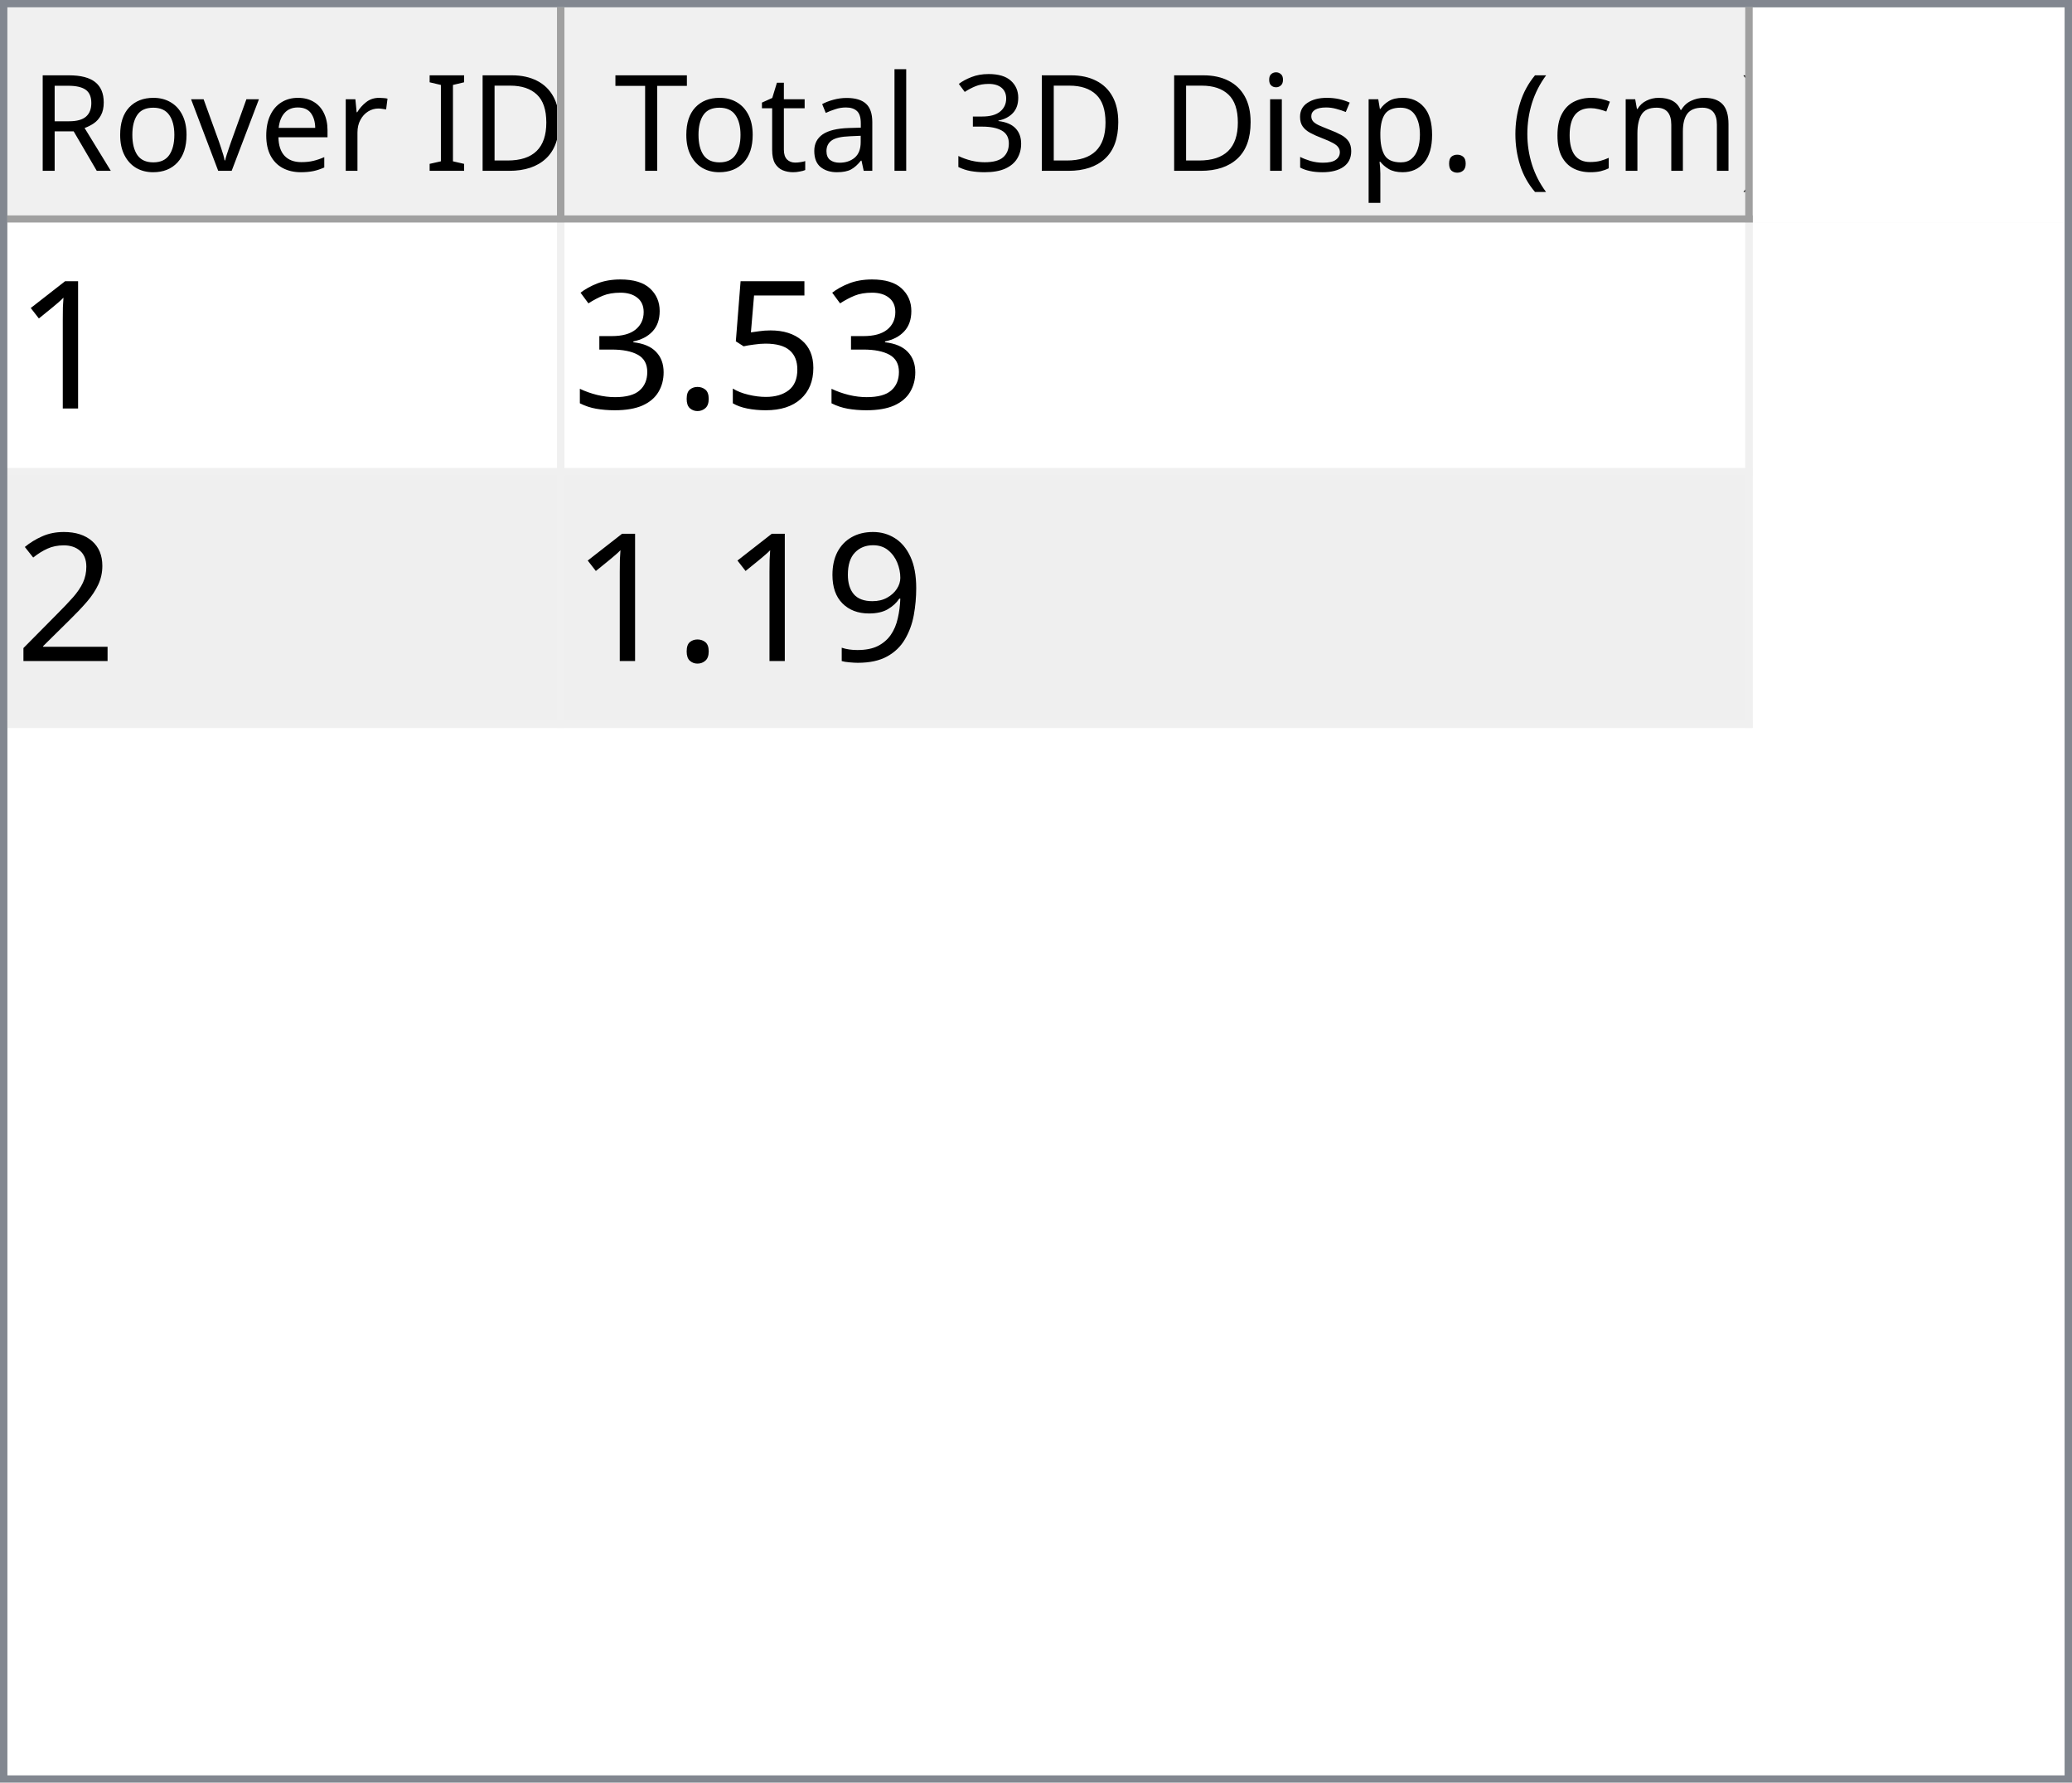
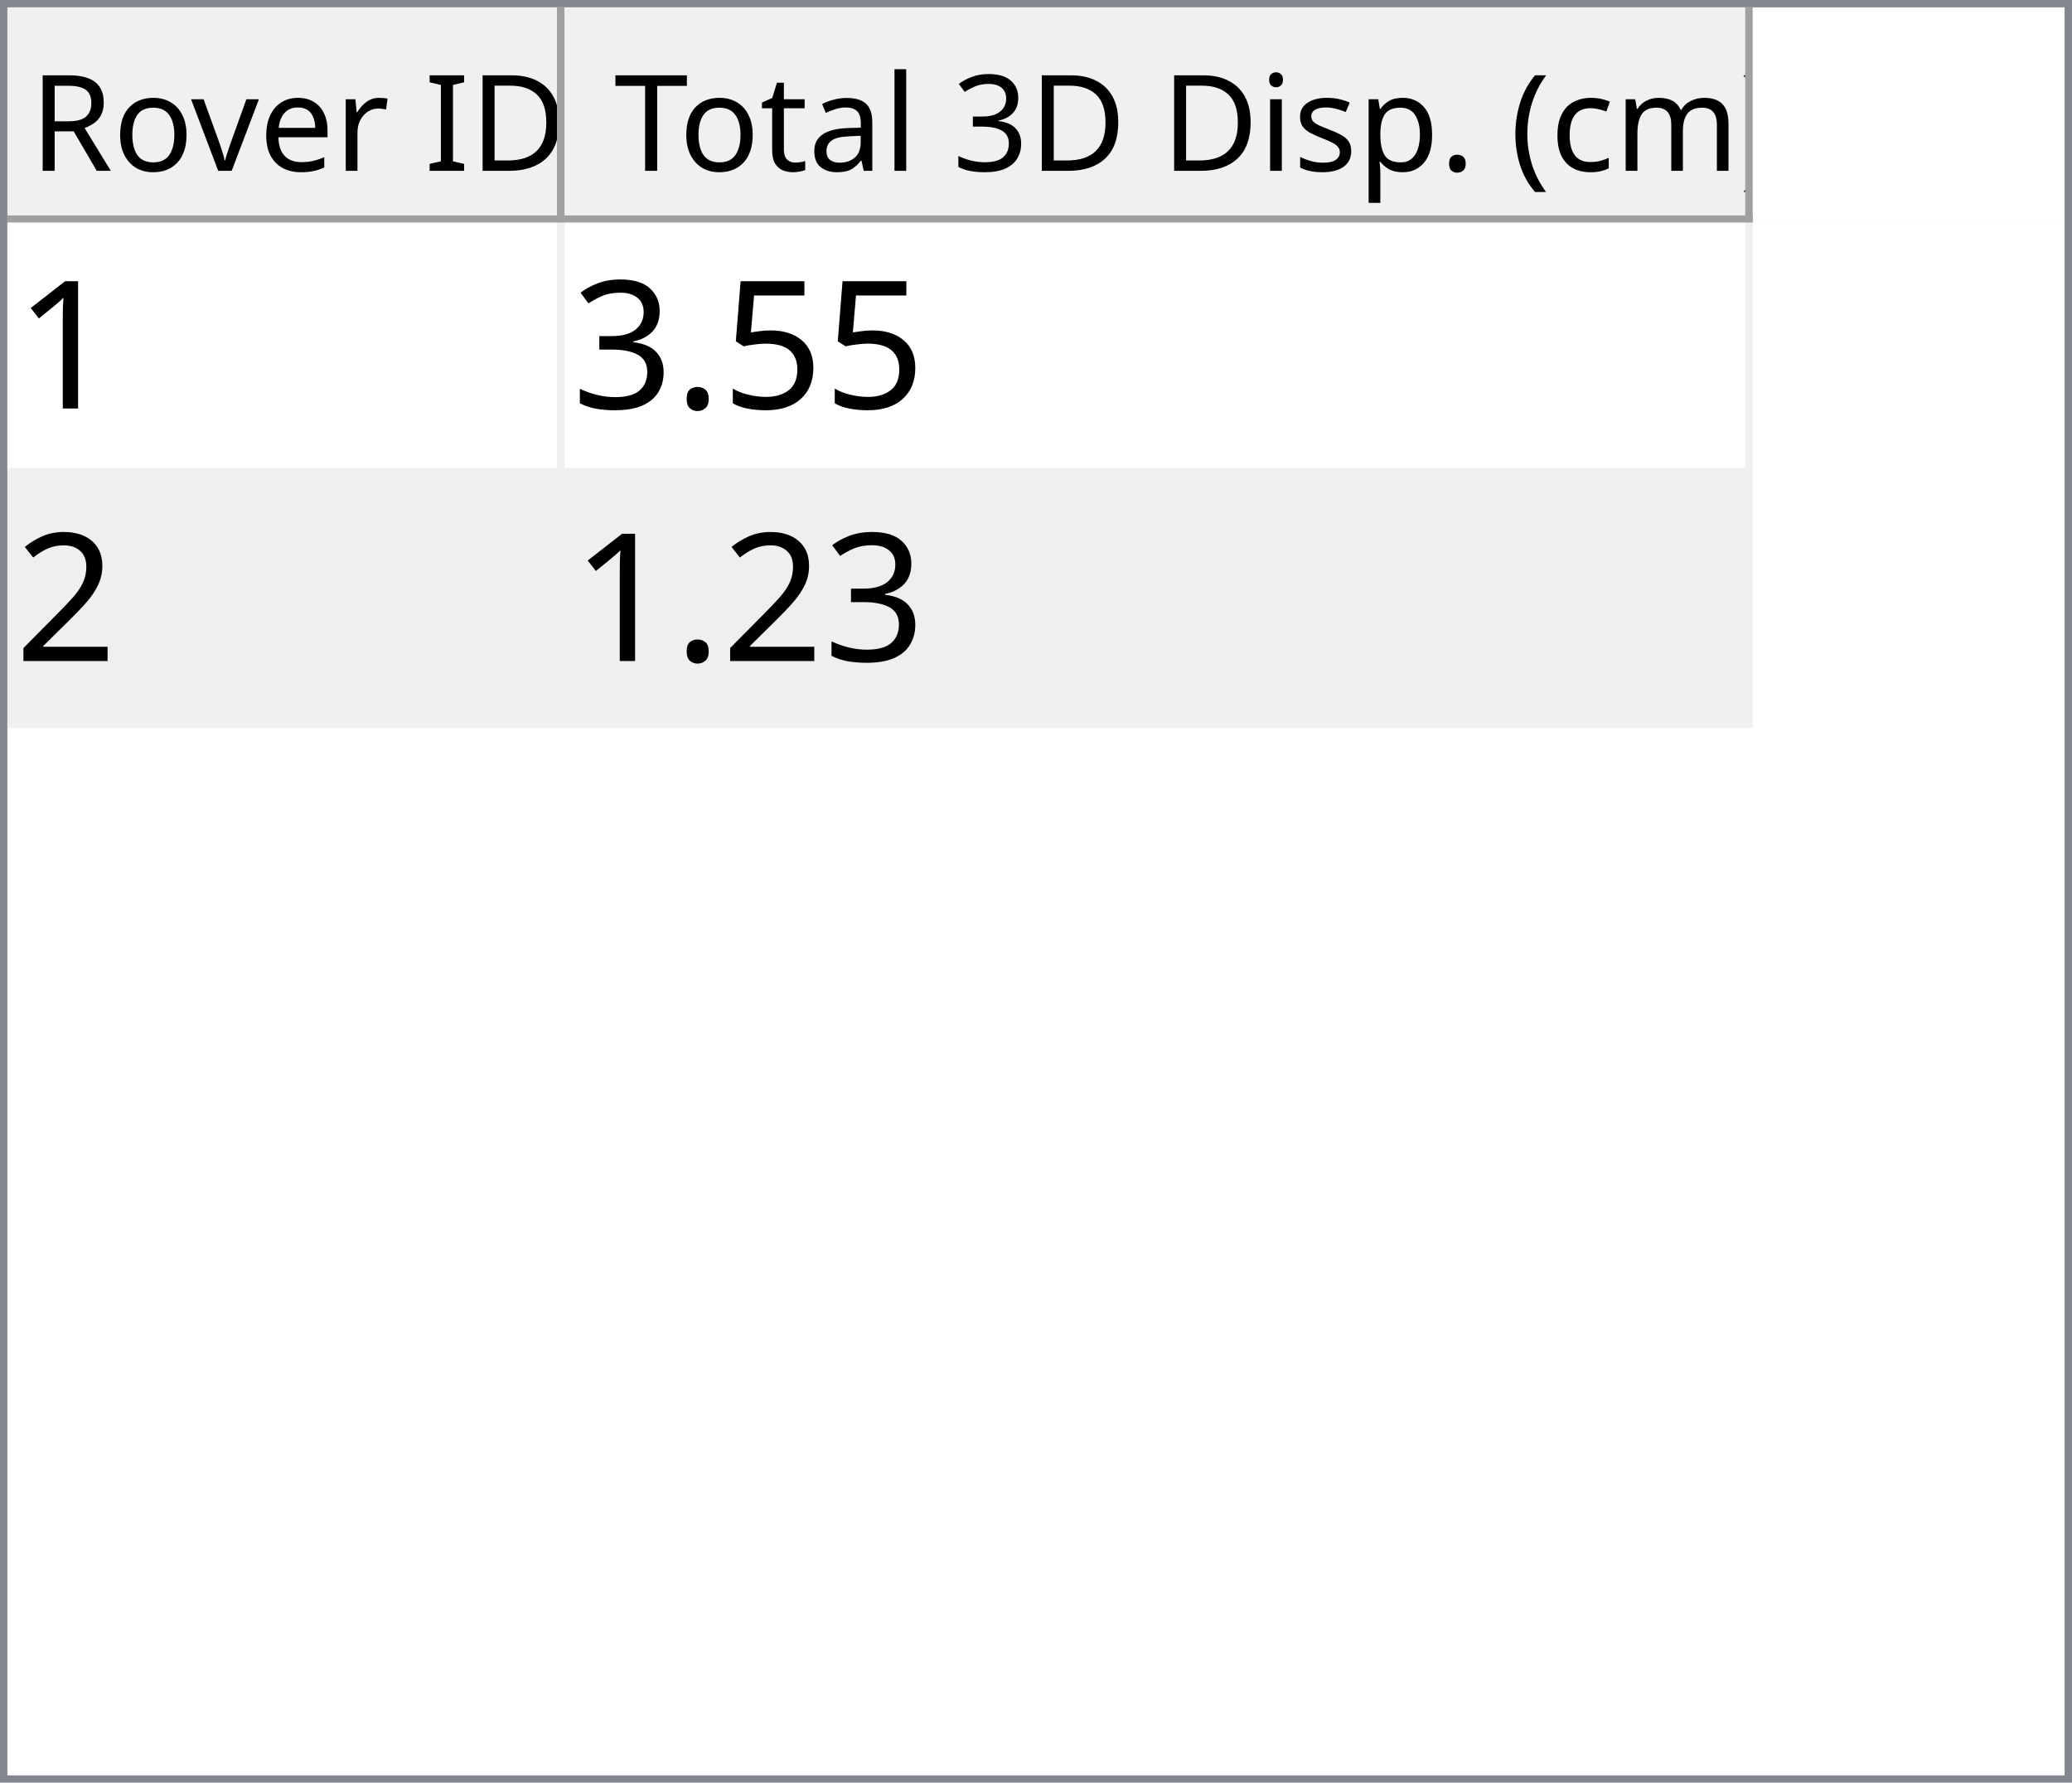
<svg xmlns="http://www.w3.org/2000/svg" style="fill-opacity:1; color-rendering:auto; color-interpolation:auto; text-rendering:auto; stroke:black; stroke-linecap:square; stroke-miterlimit:10; shape-rendering:auto; stroke-opacity:1; fill:black; stroke-dasharray:none; font-weight:normal; stroke-width:1; font-family:'Dialog'; font-style:normal; stroke-linejoin:miter; font-size:12px; stroke-dashoffset:0; image-rendering:auto;" width="279" height="240">
  <defs id="genericDefs" />
  <g>
    <defs id="defs1">
      <clipPath clipPathUnits="userSpaceOnUse" id="clipPath1">
        <path d="M0 0 L279 0 L279 240 L0 240 L0 0 Z" />
      </clipPath>
      <clipPath clipPathUnits="userSpaceOnUse" id="clipPath2">
        <path d="M0 0 L0 240 L279 240 L279 0 Z" />
      </clipPath>
      <clipPath clipPathUnits="userSpaceOnUse" id="clipPath3">
        <path d="M0 0 L0 29 L277 29 L277 0 Z" />
      </clipPath>
      <clipPath clipPathUnits="userSpaceOnUse" id="clipPath4">
        <path d="M0 0 L0 29 L75 29 L75 0 Z" />
      </clipPath>
      <clipPath clipPathUnits="userSpaceOnUse" id="clipPath5">
        <path d="M1 1 L1 28 L74 28 L74 1 Z" />
      </clipPath>
      <clipPath clipPathUnits="userSpaceOnUse" id="clipPath6">
        <path d="M0 0 L0 27 L73 27 L73 0 Z" />
      </clipPath>
      <clipPath clipPathUnits="userSpaceOnUse" id="clipPath7">
        <path d="M-0.5 -0.5 L-0.5 28.5 L74.5 28.5 L74.5 -0.5 Z" />
      </clipPath>
      <clipPath clipPathUnits="userSpaceOnUse" id="clipPath8">
        <path d="M0 0 L0 29 L160 29 L160 0 Z" />
      </clipPath>
      <clipPath clipPathUnits="userSpaceOnUse" id="clipPath9">
        <path d="M1 1 L1 28 L159 28 L159 1 Z" />
      </clipPath>
      <clipPath clipPathUnits="userSpaceOnUse" id="clipPath10">
        <path d="M0 0 L0 27 L158 27 L158 0 Z" />
      </clipPath>
      <clipPath clipPathUnits="userSpaceOnUse" id="clipPath11">
        <path d="M-0.5 -0.5 L-0.5 28.5 L159.5 28.5 L159.5 -0.5 Z" />
      </clipPath>
      <clipPath clipPathUnits="userSpaceOnUse" id="clipPath12">
        <path d="M0 0 L0 209 L277 209 L277 0 Z" />
      </clipPath>
      <clipPath clipPathUnits="userSpaceOnUse" id="clipPath13">
        <path d="M0 0 L0 68 L235 68 L235 0 Z" />
      </clipPath>
      <clipPath clipPathUnits="userSpaceOnUse" id="clipPath14">
        <path d="M-0.5 -0.5 L-0.5 67.5 L234.5 67.5 L234.5 -0.5 Z" />
      </clipPath>
      <clipPath clipPathUnits="userSpaceOnUse" id="clipPath15">
        <path d="M0 0 L0 33 L74 33 L74 0 Z" />
      </clipPath>
      <clipPath clipPathUnits="userSpaceOnUse" id="clipPath16">
        <path d="M0 0 L0 33 L159 33 L159 0 Z" />
      </clipPath>
      <font horiz-adv-x="64.551" id="font1">
        <font-face ascent="107.91" descent="25.098" units-per-em="100" style="font-style:normal; font-family:Segoe UI; font-weight:normal;" />
        <missing-glyph horiz-adv-x="64.551" d="M8.109 0 L8.109 68.266 L56.453 68.266 L56.453 0 L8.109 0 ZM15.328 7.234 L49.219 7.234 L49.219 61.031 L15.328 61.031 L15.328 7.234 Z" />
        <glyph unicode="D" horiz-adv-x="70.117" d="M9.188 0 L9.188 70.016 L28.516 70.016 Q65.531 70.016 65.531 35.891 Q65.531 19.672 55.25 9.836 Q44.969 0 27.734 0 L9.188 0 ZM17.391 62.594 L17.391 7.422 L27.828 7.422 Q41.609 7.422 49.273 14.797 Q56.938 22.172 56.938 35.688 Q56.938 62.594 28.328 62.594 L17.391 62.594 Z" />
        <glyph unicode="I" horiz-adv-x="26.611" d="M17.391 0 L9.188 0 L9.188 70.016 L17.391 70.016 L17.391 0 Z" />
        <glyph unicode=" " horiz-adv-x="27.393" d="" />
        <glyph unicode="r" horiz-adv-x="34.766" d="M34.188 41.891 Q32.078 43.5 28.125 43.5 Q23 43.5 19.555 38.672 Q16.109 33.844 16.109 25.484 L16.109 0 L8.109 0 L8.109 50 L16.109 50 L16.109 39.703 L16.312 39.703 Q18.016 44.969 21.531 47.922 Q25.047 50.875 29.391 50.875 Q32.516 50.875 34.188 50.203 L34.188 41.891 Z" />
        <glyph unicode="e" horiz-adv-x="52.295" d="M48.297 23 L12.984 23 Q13.188 14.656 17.484 10.109 Q21.781 5.562 29.297 5.562 Q37.75 5.562 44.828 11.141 L44.828 3.609 Q38.234 -1.172 27.391 -1.172 Q16.797 -1.172 10.742 5.641 Q4.688 12.453 4.688 24.812 Q4.688 36.469 11.305 43.82 Q17.922 51.172 27.734 51.172 Q37.547 51.172 42.922 44.828 Q48.297 38.484 48.297 27.203 L48.297 23 ZM40.094 29.781 Q40.047 36.719 36.75 40.578 Q33.453 44.438 27.594 44.438 Q21.922 44.438 17.969 40.383 Q14.016 36.328 13.094 29.781 L40.094 29.781 Z" />
        <glyph unicode="v" horiz-adv-x="47.9" d="M47.406 50 L27.484 0 L19.625 0 L0.688 50 L9.469 50 L22.172 13.672 Q23.578 9.672 23.922 6.688 L24.125 6.688 Q24.609 10.453 25.688 13.484 L38.969 50 L47.406 50 Z" />
        <glyph unicode="o" horiz-adv-x="58.594" d="M29 -1.172 Q17.922 -1.172 11.305 5.836 Q4.688 12.844 4.688 24.422 Q4.688 37.016 11.57 44.094 Q18.453 51.172 30.172 51.172 Q41.359 51.172 47.633 44.289 Q53.906 37.406 53.906 25.203 Q53.906 13.234 47.141 6.031 Q40.375 -1.172 29 -1.172 ZM29.594 44.438 Q21.875 44.438 17.383 39.188 Q12.891 33.938 12.891 24.703 Q12.891 15.828 17.43 10.695 Q21.969 5.562 29.594 5.562 Q37.359 5.562 41.531 10.594 Q45.703 15.625 45.703 24.906 Q45.703 34.281 41.531 39.359 Q37.359 44.438 29.594 44.438 Z" />
        <glyph unicode="R" horiz-adv-x="59.814" d="M59.375 0 L49.609 0 L37.891 19.625 Q36.281 22.359 34.766 24.289 Q33.25 26.219 31.664 27.438 Q30.078 28.656 28.25 29.219 Q26.422 29.781 24.125 29.781 L17.391 29.781 L17.391 0 L9.188 0 L9.188 70.016 L30.078 70.016 Q34.672 70.016 38.555 68.867 Q42.438 67.719 45.289 65.375 Q48.141 63.031 49.758 59.547 Q51.375 56.062 51.375 51.375 Q51.375 47.703 50.273 44.656 Q49.172 41.609 47.148 39.211 Q45.125 36.812 42.266 35.133 Q39.406 33.453 35.844 32.516 L35.844 32.328 Q37.594 31.547 38.891 30.547 Q40.188 29.547 41.359 28.18 Q42.531 26.812 43.68 25.078 Q44.828 23.344 46.234 21.047 L59.375 0 ZM17.391 62.594 L17.391 37.203 L28.516 37.203 Q31.594 37.203 34.203 38.133 Q36.812 39.062 38.719 40.797 Q40.625 42.531 41.703 45.047 Q42.781 47.562 42.781 50.688 Q42.781 56.297 39.141 59.445 Q35.5 62.594 28.609 62.594 L17.391 62.594 Z" />
        <glyph unicode=")" horiz-adv-x="30.176" d="M8.297 -15.922 L1.172 -15.922 Q16.406 2.344 16.406 26.812 Q16.406 51.469 1.078 70.016 L8.297 70.016 Q23.531 52.156 23.531 26.703 Q23.531 1.375 8.297 -15.922 Z" />
        <glyph unicode="m" horiz-adv-x="86.133" d="M79.109 0 L71.094 0 L71.094 28.719 Q71.094 37.016 68.531 40.727 Q65.969 44.438 59.906 44.438 Q54.781 44.438 51.195 39.75 Q47.609 35.062 47.609 28.516 L47.609 0 L39.594 0 L39.594 29.688 Q39.594 44.438 28.219 44.438 Q22.953 44.438 19.531 40.016 Q16.109 35.594 16.109 28.516 L16.109 0 L8.109 0 L8.109 50 L16.109 50 L16.109 42.094 L16.312 42.094 Q21.625 51.172 31.844 51.172 Q36.969 51.172 40.773 48.312 Q44.578 45.453 46 40.828 Q51.562 51.172 62.594 51.172 Q79.109 51.172 79.109 30.812 L79.109 0 Z" />
        <glyph unicode="c" horiz-adv-x="46.191" d="M42.188 2.297 Q36.422 -1.172 28.516 -1.172 Q17.828 -1.172 11.258 5.789 Q4.688 12.75 4.688 23.828 Q4.688 36.188 11.766 43.68 Q18.844 51.172 30.672 51.172 Q37.25 51.172 42.281 48.734 L42.281 40.531 Q36.719 44.438 30.375 44.438 Q22.703 44.438 17.797 38.945 Q12.891 33.453 12.891 24.516 Q12.891 15.719 17.508 10.641 Q22.125 5.562 29.891 5.562 Q36.422 5.562 42.188 9.906 L42.188 2.297 Z" />
        <glyph unicode="(" horiz-adv-x="30.176" d="M29.109 -15.922 L21.969 -15.922 Q6.844 1.375 6.844 26.703 Q6.844 52.156 21.969 70.016 L29.203 70.016 Q13.875 51.469 13.875 26.812 Q13.875 2.344 29.109 -15.922 Z" />
        <glyph unicode="." horiz-adv-x="21.68" d="M10.891 -1.078 Q8.641 -1.078 7.055 0.539 Q5.469 2.156 5.469 4.391 Q5.469 6.641 7.055 8.273 Q8.641 9.906 10.891 9.906 Q13.188 9.906 14.797 8.273 Q16.406 6.641 16.406 4.391 Q16.406 2.156 14.797 0.539 Q13.188 -1.078 10.891 -1.078 Z" />
        <glyph unicode="p" horiz-adv-x="58.789" d="M16.312 7.234 L16.109 7.234 L16.109 -23 L8.109 -23 L8.109 50 L16.109 50 L16.109 41.219 L16.312 41.219 Q22.219 51.172 33.594 51.172 Q43.266 51.172 48.688 44.461 Q54.109 37.75 54.109 26.469 Q54.109 13.922 48 6.375 Q41.891 -1.172 31.297 -1.172 Q21.578 -1.172 16.312 7.234 ZM16.109 27.391 L16.109 20.406 Q16.109 14.203 20.141 9.883 Q24.172 5.562 30.375 5.562 Q37.641 5.562 41.773 11.133 Q45.906 16.703 45.906 26.609 Q45.906 34.969 42.047 39.703 Q38.188 44.438 31.594 44.438 Q24.609 44.438 20.359 39.578 Q16.109 34.719 16.109 27.391 Z" />
        <glyph unicode="s" horiz-adv-x="42.432" d="M5.078 1.812 L5.078 10.406 Q11.625 5.562 19.484 5.562 Q30.031 5.562 30.031 12.594 Q30.031 14.594 29.125 15.992 Q28.219 17.391 26.68 18.461 Q25.141 19.531 23.07 20.383 Q21 21.234 18.609 22.172 Q15.281 23.484 12.766 24.828 Q10.25 26.172 8.57 27.859 Q6.891 29.547 6.031 31.695 Q5.172 33.844 5.172 36.719 Q5.172 40.234 6.789 42.945 Q8.406 45.656 11.086 47.484 Q13.766 49.312 17.211 50.242 Q20.656 51.172 24.312 51.172 Q30.812 51.172 35.938 48.922 L35.938 40.828 Q30.422 44.438 23.25 44.438 Q21 44.438 19.195 43.922 Q17.391 43.406 16.094 42.477 Q14.797 41.547 14.086 40.258 Q13.375 38.969 13.375 37.406 Q13.375 35.453 14.086 34.133 Q14.797 32.812 16.164 31.789 Q17.531 30.766 19.484 29.938 Q21.438 29.109 23.922 28.125 Q27.25 26.859 29.883 25.516 Q32.516 24.172 34.375 22.484 Q36.234 20.797 37.234 18.602 Q38.234 16.406 38.234 13.375 Q38.234 9.672 36.602 6.938 Q34.969 4.203 32.234 2.398 Q29.5 0.594 25.93 -0.289 Q22.359 -1.172 18.453 -1.172 Q10.75 -1.172 5.078 1.812 Z" />
        <glyph unicode="i" horiz-adv-x="24.219" d="M12.203 62.703 Q10.062 62.703 8.547 64.164 Q7.031 65.625 7.031 67.875 Q7.031 70.125 8.547 71.609 Q10.062 73.094 12.203 73.094 Q14.406 73.094 15.945 71.609 Q17.484 70.125 17.484 67.875 Q17.484 65.719 15.945 64.211 Q14.406 62.703 12.203 62.703 ZM16.109 0 L8.109 0 L8.109 50 L16.109 50 L16.109 0 Z" />
        <glyph unicode="3" horiz-adv-x="53.906" d="M46.531 19.828 Q46.531 15.094 44.75 11.211 Q42.969 7.328 39.719 4.57 Q36.469 1.812 31.93 0.297 Q27.391 -1.219 21.922 -1.219 Q11.922 -1.219 6 2.594 L6 11.188 Q13.094 5.609 22.219 5.609 Q25.875 5.609 28.828 6.539 Q31.781 7.469 33.906 9.227 Q36.031 10.984 37.18 13.477 Q38.328 15.969 38.328 19.094 Q38.328 32.812 18.797 32.812 L12.984 32.812 L12.984 39.594 L18.5 39.594 Q35.797 39.594 35.797 52.484 Q35.797 64.406 22.609 64.406 Q15.188 64.406 8.688 59.422 L8.688 67.188 Q15.375 71.188 24.609 71.188 Q29 71.188 32.57 69.969 Q36.141 68.75 38.68 66.555 Q41.219 64.359 42.609 61.281 Q44 58.203 44 54.5 Q44 40.672 30.031 36.719 L30.031 36.531 Q33.594 36.141 36.625 34.797 Q39.656 33.453 41.852 31.305 Q44.047 29.156 45.289 26.25 Q46.531 23.344 46.531 19.828 Z" />
        <glyph unicode="l" horiz-adv-x="24.219" d="M16.109 0 L8.109 0 L8.109 74.031 L16.109 74.031 L16.109 0 Z" />
        <glyph unicode="a" horiz-adv-x="50.879" d="M43.891 0 L35.891 0 L35.891 7.812 L35.688 7.812 Q30.469 -1.172 20.312 -1.172 Q12.844 -1.172 8.617 2.781 Q4.391 6.734 4.391 13.281 Q4.391 27.297 20.906 29.594 L35.891 31.688 Q35.891 44.438 25.594 44.438 Q16.547 44.438 9.281 38.281 L9.281 46.484 Q16.656 51.172 26.266 51.172 Q43.891 51.172 43.891 32.516 L43.891 0 ZM35.891 25.297 L23.828 23.641 Q18.266 22.859 15.43 20.875 Q12.594 18.891 12.594 13.875 Q12.594 10.203 15.211 7.883 Q17.828 5.562 22.172 5.562 Q28.125 5.562 32.008 9.742 Q35.891 13.922 35.891 20.312 L35.891 25.297 Z" />
        <glyph unicode="t" horiz-adv-x="33.887" d="M31.297 0.484 Q28.469 -1.078 23.828 -1.078 Q10.688 -1.078 10.688 13.578 L10.688 43.172 L2.094 43.172 L2.094 50 L10.688 50 L10.688 62.203 L18.703 64.797 L18.703 50 L31.297 50 L31.297 43.172 L18.703 43.172 L18.703 14.984 Q18.703 9.969 20.414 7.82 Q22.125 5.672 26.078 5.672 Q29.109 5.672 31.297 7.328 L31.297 0.484 Z" />
        <glyph unicode="T" horiz-adv-x="52.393" d="M50.594 62.594 L30.375 62.594 L30.375 0 L22.172 0 L22.172 62.594 L2 62.594 L2 70.016 L50.594 70.016 L50.594 62.594 Z" />
      </font>
      <font horiz-adv-x="75.0" id="font2">
        <font-face ascent="100.537" descent="21.973" units-per-em="100" style="font-style:normal; font-family:sans-serif; font-weight:normal;" />
        <missing-glyph horiz-adv-x="75.0" d="M12.5 0 L12.5 62.5 L62.5 62.5 L62.5 0 L12.5 0 ZM14.062 1.562 L60.938 1.562 L60.938 60.938 L14.062 60.938 L14.062 1.562 Z" />
        <glyph unicode="1" horiz-adv-x="55.615" d="M37.25 0 L28.469 0 L28.469 56 Q25.297 52.984 20.141 49.953 Q14.984 46.922 10.891 45.406 L10.891 53.906 Q18.266 57.375 23.781 62.305 Q29.297 67.234 31.594 71.875 L37.25 71.875 L37.25 0 Z" />
        <glyph unicode="5" horiz-adv-x="55.615" d="M4.156 18.75 L13.375 19.531 Q14.406 12.797 18.141 9.398 Q21.875 6 27.156 6 Q33.5 6 37.891 10.789 Q42.281 15.578 42.281 23.484 Q42.281 31 38.062 35.352 Q33.844 39.703 27 39.703 Q22.75 39.703 19.336 37.773 Q15.922 35.844 13.969 32.766 L5.719 33.844 L12.641 70.609 L48.25 70.609 L48.25 62.203 L19.672 62.203 L15.828 42.969 Q22.266 47.469 29.344 47.469 Q38.719 47.469 45.164 40.969 Q51.609 34.469 51.609 24.266 Q51.609 14.547 45.953 7.469 Q39.062 -1.219 27.156 -1.219 Q17.391 -1.219 11.211 4.25 Q5.031 9.719 4.156 18.75 Z" />
        <glyph unicode="." horiz-adv-x="27.783" d="M9.078 0 L9.078 10.016 L19.094 10.016 L19.094 0 L9.078 0 Z" />
        <glyph unicode="3" horiz-adv-x="55.615" d="M4.203 18.891 L12.984 20.062 Q14.5 12.594 18.141 9.297 Q21.781 6 27 6 Q33.203 6 37.477 10.297 Q41.75 14.594 41.75 20.953 Q41.75 27 37.797 30.93 Q33.844 34.859 27.734 34.859 Q25.25 34.859 21.531 33.891 L22.516 41.609 Q23.391 41.5 23.922 41.5 Q29.547 41.5 34.039 44.43 Q38.531 47.359 38.531 53.469 Q38.531 58.297 35.258 61.477 Q31.984 64.656 26.812 64.656 Q21.688 64.656 18.266 61.43 Q14.844 58.203 13.875 51.766 L5.078 53.328 Q6.688 62.156 12.398 67.016 Q18.109 71.875 26.609 71.875 Q32.469 71.875 37.398 69.359 Q42.328 66.844 44.945 62.5 Q47.562 58.156 47.562 53.266 Q47.562 48.641 45.07 44.828 Q42.578 41.016 37.703 38.766 Q44.047 37.312 47.562 32.695 Q51.078 28.078 51.078 21.141 Q51.078 11.766 44.242 5.25 Q37.406 -1.266 26.953 -1.266 Q17.531 -1.266 11.305 4.352 Q5.078 9.969 4.203 18.891 Z" />
        <glyph unicode="2" horiz-adv-x="55.615" d="M50.344 8.453 L50.344 0 L3.031 0 Q2.938 3.172 4.047 6.109 Q5.859 10.938 9.836 15.625 Q13.812 20.312 21.344 26.469 Q33.016 36.031 37.117 41.625 Q41.219 47.219 41.219 52.203 Q41.219 57.422 37.477 61.008 Q33.734 64.594 27.734 64.594 Q21.391 64.594 17.578 60.789 Q13.766 56.984 13.719 50.25 L4.688 51.172 Q5.609 61.281 11.664 66.578 Q17.719 71.875 27.938 71.875 Q38.234 71.875 44.242 66.164 Q50.25 60.453 50.25 52 Q50.25 47.703 48.492 43.555 Q46.734 39.406 42.656 34.812 Q38.578 30.219 29.109 22.219 Q21.188 15.578 18.945 13.211 Q16.703 10.844 15.234 8.453 L50.344 8.453 Z" />
-         <glyph unicode="9" horiz-adv-x="55.615" d="M5.469 16.547 L13.922 17.328 Q14.984 11.375 18.016 8.688 Q21.047 6 25.781 6 Q29.828 6 32.883 7.859 Q35.938 9.719 37.891 12.82 Q39.844 15.922 41.164 21.195 Q42.484 26.469 42.484 31.938 Q42.484 32.516 42.438 33.688 Q39.797 29.5 35.234 26.883 Q30.672 24.266 25.344 24.266 Q16.453 24.266 10.305 30.711 Q4.156 37.156 4.156 47.703 Q4.156 58.594 10.578 65.234 Q17 71.875 26.656 71.875 Q33.641 71.875 39.43 68.117 Q45.219 64.359 48.219 57.398 Q51.219 50.438 51.219 37.25 Q51.219 23.531 48.242 15.406 Q45.266 7.281 39.383 3.031 Q33.5 -1.219 25.594 -1.219 Q17.188 -1.219 11.867 3.445 Q6.547 8.109 5.469 16.547 ZM41.453 48.141 Q41.453 55.719 37.43 60.156 Q33.406 64.594 27.734 64.594 Q21.875 64.594 17.531 59.812 Q13.188 55.031 13.188 47.406 Q13.188 40.578 17.312 36.305 Q21.438 32.031 27.484 32.031 Q33.594 32.031 37.523 36.305 Q41.453 40.578 41.453 48.141 Z" />
      </font>
    </defs>
    <g style="fill:white; stroke:white;">
      <rect x="0" y="0" width="279" style="clip-path:url(#clipPath1); stroke:none;" height="240" />
    </g>
    <g style="fill:white; text-rendering:optimizeSpeed; color-rendering:optimizeSpeed; image-rendering:optimizeSpeed; shape-rendering:crispEdges; stroke:white; color-interpolation:sRGB;">
      <rect x="0" width="279" height="240" y="0" style="stroke:none;" />
      <path style="stroke:none;" d="M0 240 L279 240 L279 0 L0 0 Z" />
    </g>
    <g style="fill:rgb(240,240,240); font-size:18px; font-family:'Segoe UI'; stroke:rgb(240,240,240);">
      <rect x="0" y="0" width="279" style="clip-path:url(#clipPath2); stroke:none;" height="240" />
    </g>
    <g style="fill:rgb(130,135,144); font-size:18px; font-family:'Segoe UI'; stroke:rgb(130,135,144);">
      <path d="M0 0 L279 0 L279 240 L0 240 L0 0 ZM1 1 L278 1 L278 239 L1 239 L1 1 Z" style="fill-rule:evenodd; clip-path:url(#clipPath2); stroke:none;" />
    </g>
    <g style="fill:white; font-size:18px; font-family:'Segoe UI'; stroke:white;" transform="translate(1,1)">
      <rect x="0" y="0" width="277" style="clip-path:url(#clipPath3); stroke:none;" height="29" />
    </g>
    <g style="fill:rgb(240,240,240); font-size:18px; font-family:'Segoe UI'; stroke:rgb(240,240,240);" transform="translate(1,1)">
      <rect x="0" y="0" width="75" style="clip-path:url(#clipPath4); stroke:none;" height="29" />
    </g>
    <g style="font-family:'Segoe UI'; font-size:18px;" transform="translate(2,2)">
      <text x="2" xml:space="preserve" y="21" style="clip-path:url(#clipPath6); stroke:none;">Rover ID</text>
    </g>
    <g transform="translate(1.5,1.5)" style="fill:rgb(160,160,160); font-size:18px; font-family:'Segoe UI'; stroke:rgb(160,160,160); stroke-linejoin:bevel;">
      <line x1="74" x2="74" y1="0" style="fill:none; clip-path:url(#clipPath7);" y2="28" />
    </g>
    <g transform="matrix(1,0,0,1,1,1) translate(0.5,0.5)" style="fill:rgb(160,160,160); font-size:18px; font-family:'Segoe UI'; stroke:rgb(160,160,160); stroke-linejoin:bevel;">
      <line x1="0" x2="74" y1="28" style="fill:none; clip-path:url(#clipPath7);" y2="28" />
    </g>
    <g style="fill:rgb(240,240,240); font-size:18px; font-family:'Segoe UI'; stroke:rgb(240,240,240);" transform="translate(76,1)">
      <rect x="0" y="0" width="160" style="clip-path:url(#clipPath8); stroke:none;" height="29" />
    </g>
    <g style="font-family:'Segoe UI'; font-size:18px;" transform="translate(77,2)">
      <text x="1" xml:space="preserve" y="21" style="clip-path:url(#clipPath10); stroke:none;"> Total 3D Disp. (cm)</text>
    </g>
    <g transform="translate(76.5,1.5)" style="fill:rgb(160,160,160); font-size:18px; font-family:'Segoe UI'; stroke:rgb(160,160,160); stroke-linejoin:bevel;">
      <line x1="159" x2="159" y1="0" style="fill:none; clip-path:url(#clipPath11);" y2="28" />
    </g>
    <g transform="matrix(1,0,0,1,76,1) translate(0.5,0.5)" style="fill:rgb(160,160,160); font-size:18px; font-family:'Segoe UI'; stroke:rgb(160,160,160); stroke-linejoin:bevel;">
      <line x1="0" x2="159" y1="28" style="fill:none; clip-path:url(#clipPath11);" y2="28" />
    </g>
    <g style="fill:white; font-size:18px; font-family:'Segoe UI'; stroke:white;" transform="translate(1,30)">
      <rect x="0" y="0" width="277" style="clip-path:url(#clipPath12); stroke:none;" height="209" />
    </g>
    <g style="fill:rgb(240,240,240); font-size:24px; font-family:sans-serif; stroke:rgb(240,240,240);" transform="translate(1,30)">
      <rect x="0" y="0" width="235" style="clip-path:url(#clipPath13); stroke:none;" height="68" />
      <line transform="translate(0.5,0.5)" x1="0" x2="234" y1="33" style="clip-path:url(#clipPath14); fill:none; stroke-linejoin:bevel;" y2="33" />
    </g>
    <g transform="matrix(1,0,0,1,1,30) translate(0.5,0.5)" style="fill:rgb(240,240,240); font-size:24px; font-family:sans-serif; stroke:rgb(240,240,240); stroke-linejoin:bevel;">
      <line x1="0" x2="234" y1="67" style="fill:none; clip-path:url(#clipPath14);" y2="67" />
    </g>
    <g transform="matrix(1,0,0,1,1,30) translate(0.5,0.5)" style="fill:rgb(240,240,240); font-size:24px; font-family:sans-serif; stroke:rgb(240,240,240); stroke-linejoin:bevel;">
      <line x1="74" x2="74" y1="0" style="fill:none; clip-path:url(#clipPath14);" y2="67" />
    </g>
    <g transform="matrix(1,0,0,1,1,30) translate(0.5,0.5)" style="fill:rgb(240,240,240); font-size:24px; font-family:sans-serif; stroke:rgb(240,240,240); stroke-linejoin:bevel;">
      <line x1="234" x2="234" y1="0" style="fill:none; clip-path:url(#clipPath14);" y2="67" />
    </g>
    <g style="fill:white; font-size:24px; font-family:sans-serif; stroke:white;" transform="matrix(1,0,0,1,1,30)">
      <rect x="0" y="0" width="74" style="clip-path:url(#clipPath15); stroke:none;" height="33" />
      <text x="1" y="25" style="fill:black; clip-path:url(#clipPath15); stroke:none;" xml:space="preserve">1</text>
    </g>
    <g style="fill:white; font-size:24px; font-family:sans-serif; stroke:white;" transform="matrix(1,0,0,1,1,30) translate(75,0)">
      <rect x="0" y="0" width="159" style="clip-path:url(#clipPath16); stroke:none;" height="33" />
-       <text x="1" y="25" style="fill:black; clip-path:url(#clipPath16); stroke:none;" xml:space="preserve">3.53</text>
+       <text x="1" y="25" style="fill:black; clip-path:url(#clipPath16); stroke:none;" xml:space="preserve">3.55</text>
    </g>
    <g style="fill:rgb(239,239,239); font-size:24px; font-family:sans-serif; stroke:rgb(239,239,239);" transform="matrix(1,0,0,1,1,30) translate(0,34)">
      <rect x="0" y="0" width="74" style="clip-path:url(#clipPath15); stroke:none;" height="33" />
      <text x="1" y="25" style="fill:black; clip-path:url(#clipPath15); stroke:none;" xml:space="preserve">2</text>
    </g>
    <g style="fill:rgb(239,239,239); font-size:24px; font-family:sans-serif; stroke:rgb(239,239,239);" transform="matrix(1,0,0,1,1,30) translate(75,34)">
      <rect x="0" y="0" width="159" style="clip-path:url(#clipPath16); stroke:none;" height="33" />
-       <text x="1" y="25" style="fill:black; clip-path:url(#clipPath16); stroke:none;" xml:space="preserve">1.19</text>
+       <text x="1" y="25" style="fill:black; clip-path:url(#clipPath16); stroke:none;" xml:space="preserve">1.23</text>
    </g>
  </g>
</svg>
